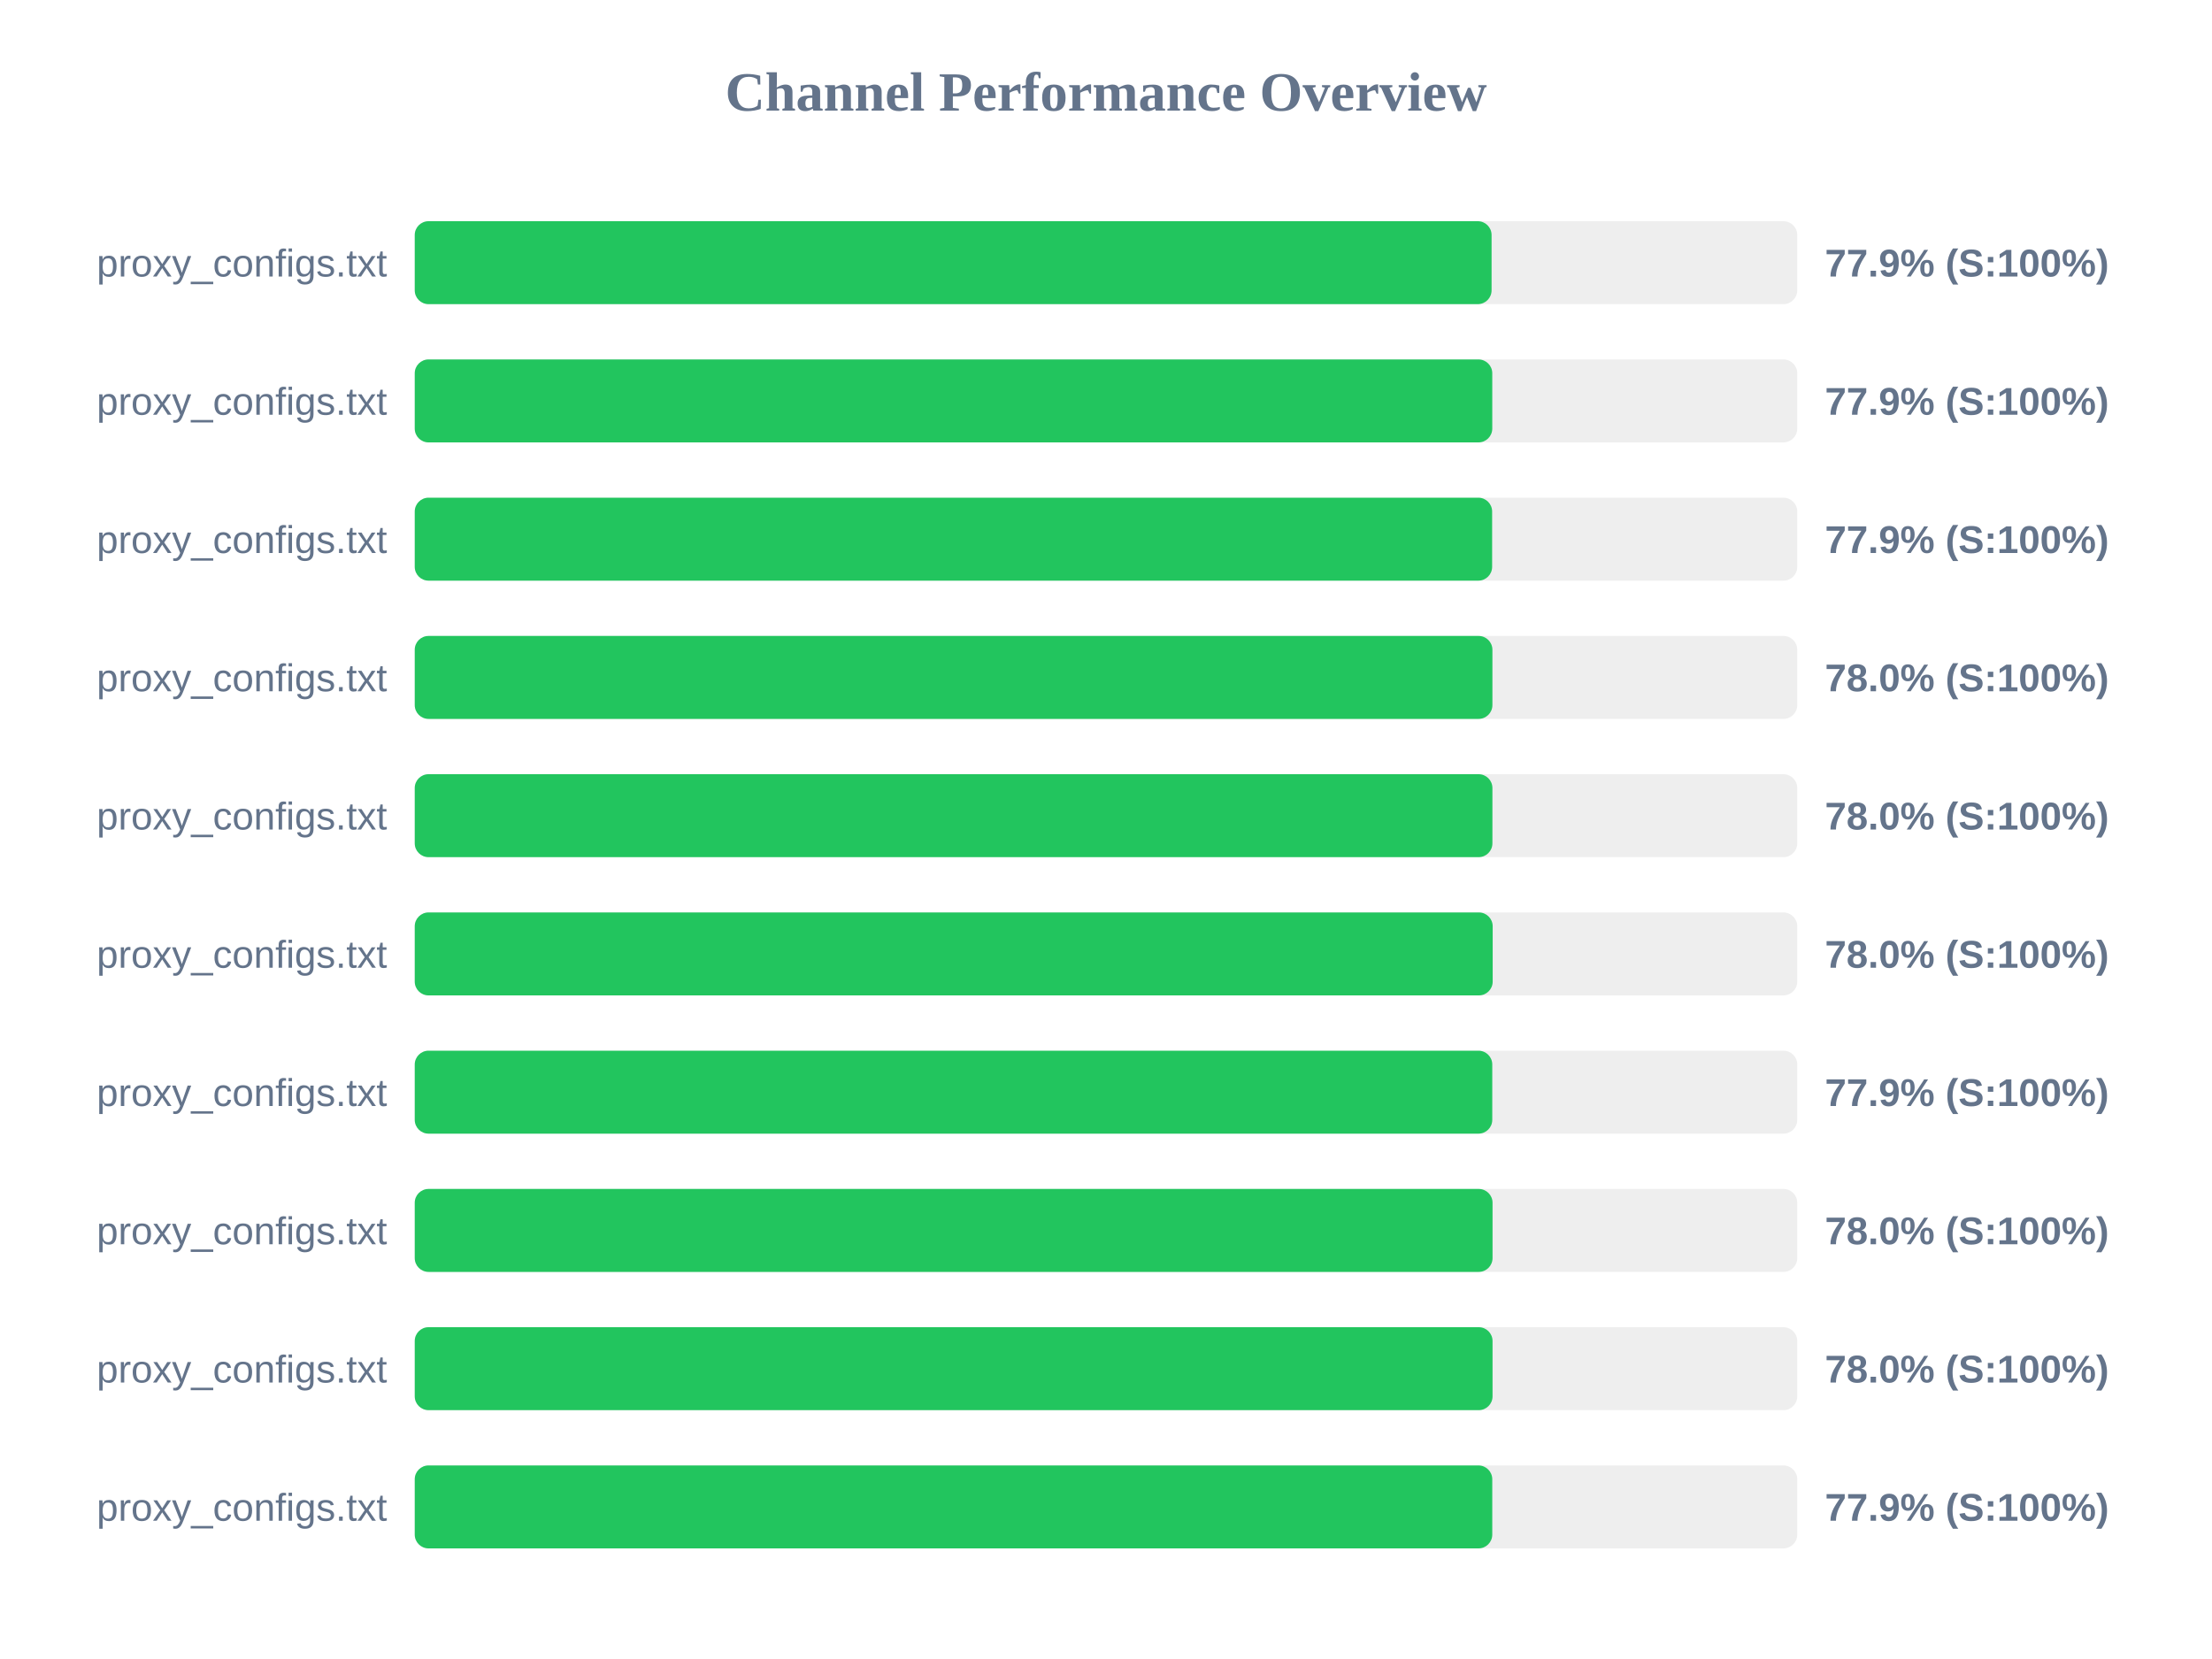
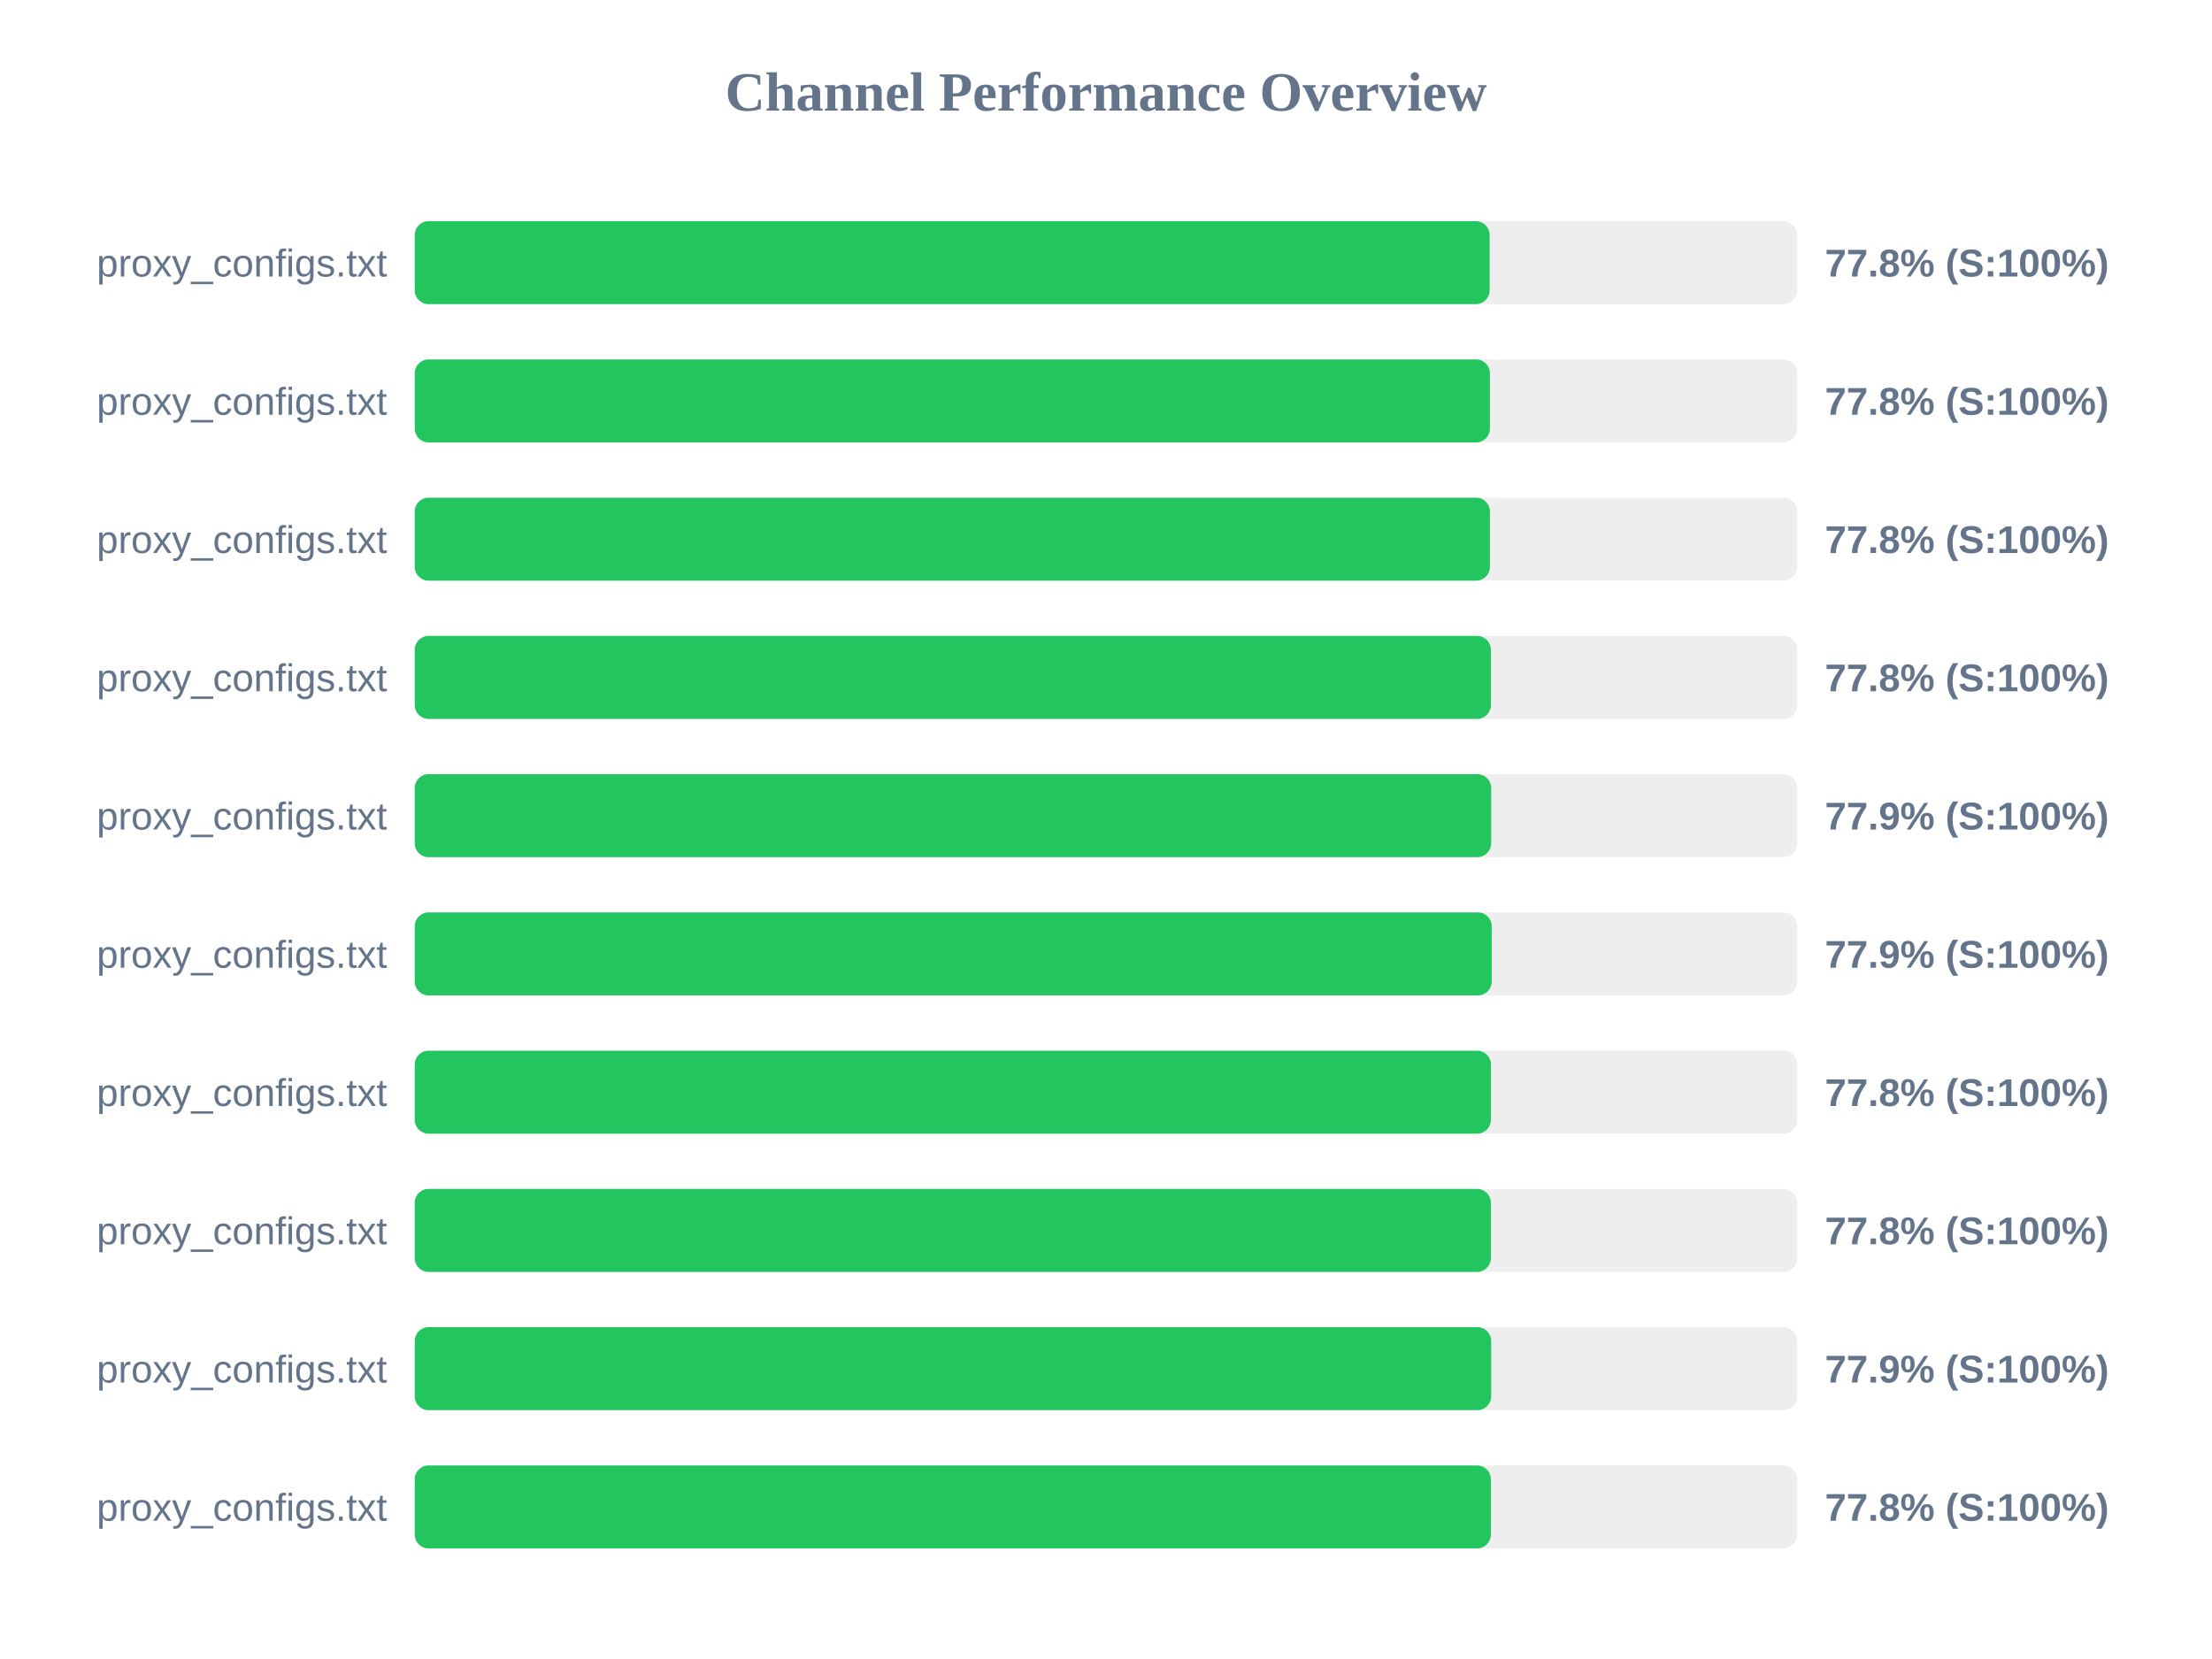
<svg xmlns="http://www.w3.org/2000/svg" width="800" height="600" version="1.1">
  <style>
        .row { font: 14px Arial; fill: #64748b; }
        .score { font: bold 14px Arial; fill: #64748b; }
    </style>
  <text x="400" y="40" text-anchor="middle" font-size="20px" font-weight="bold" fill="#64748b">Channel Performance Overview</text>
  <rect x="150" y="80" width="500" height="30" fill="#eee" rx="5" />
-   <rect x="150" y="80" width="389.45" height="30" fill="#22c55e" rx="5" />
+   <rect x="150" y="80" width="388.75" height="30" fill="#22c55e" rx="5" />
  <text x="140" y="100" text-anchor="end" class="row">proxy_configs.txt</text>
-   <text x="660" y="100" text-anchor="start" class="score">77.9% (S:100%)</text>
+   <text x="660" y="100" text-anchor="start" class="score">77.8% (S:100%)</text>
  <rect x="150" y="130" width="500" height="30" fill="#eee" rx="5" />
-   <rect x="150" y="130" width="389.7" height="30" fill="#22c55e" rx="5" />
+   <rect x="150" y="130" width="388.85" height="30" fill="#22c55e" rx="5" />
  <text x="140" y="150" text-anchor="end" class="row">proxy_configs.txt</text>
-   <text x="660" y="150" text-anchor="start" class="score">77.9% (S:100%)</text>
+   <text x="660" y="150" text-anchor="start" class="score">77.8% (S:100%)</text>
  <rect x="150" y="180" width="500" height="30" fill="#eee" rx="5" />
-   <rect x="150" y="180" width="389.65" height="30" fill="#22c55e" rx="5" />
+   <rect x="150" y="180" width="388.85" height="30" fill="#22c55e" rx="5" />
  <text x="140" y="200" text-anchor="end" class="row">proxy_configs.txt</text>
-   <text x="660" y="200" text-anchor="start" class="score">77.9% (S:100%)</text>
+   <text x="660" y="200" text-anchor="start" class="score">77.8% (S:100%)</text>
  <rect x="150" y="230" width="500" height="30" fill="#eee" rx="5" />
-   <rect x="150" y="230" width="389.75" height="30" fill="#22c55e" rx="5" />
+   <rect x="150" y="230" width="389.2" height="30" fill="#22c55e" rx="5" />
  <text x="140" y="250" text-anchor="end" class="row">proxy_configs.txt</text>
-   <text x="660" y="250" text-anchor="start" class="score">78.0% (S:100%)</text>
+   <text x="660" y="250" text-anchor="start" class="score">77.8% (S:100%)</text>
  <rect x="150" y="280" width="500" height="30" fill="#eee" rx="5" />
-   <rect x="150" y="280" width="389.75" height="30" fill="#22c55e" rx="5" />
+   <rect x="150" y="280" width="389.3" height="30" fill="#22c55e" rx="5" />
  <text x="140" y="300" text-anchor="end" class="row">proxy_configs.txt</text>
-   <text x="660" y="300" text-anchor="start" class="score">78.0% (S:100%)</text>
+   <text x="660" y="300" text-anchor="start" class="score">77.9% (S:100%)</text>
  <rect x="150" y="330" width="500" height="30" fill="#eee" rx="5" />
-   <rect x="150" y="330" width="389.85" height="30" fill="#22c55e" rx="5" />
+   <rect x="150" y="330" width="389.5" height="30" fill="#22c55e" rx="5" />
  <text x="140" y="350" text-anchor="end" class="row">proxy_configs.txt</text>
-   <text x="660" y="350" text-anchor="start" class="score">78.0% (S:100%)</text>
+   <text x="660" y="350" text-anchor="start" class="score">77.9% (S:100%)</text>
  <rect x="150" y="380" width="500" height="30" fill="#eee" rx="5" />
-   <rect x="150" y="380" width="389.7" height="30" fill="#22c55e" rx="5" />
+   <rect x="150" y="380" width="389.2" height="30" fill="#22c55e" rx="5" />
  <text x="140" y="400" text-anchor="end" class="row">proxy_configs.txt</text>
-   <text x="660" y="400" text-anchor="start" class="score">77.9% (S:100%)</text>
+   <text x="660" y="400" text-anchor="start" class="score">77.8% (S:100%)</text>
  <rect x="150" y="430" width="500" height="30" fill="#eee" rx="5" />
-   <rect x="150" y="430" width="389.8" height="30" fill="#22c55e" rx="5" />
+   <rect x="150" y="430" width="389.2" height="30" fill="#22c55e" rx="5" />
  <text x="140" y="450" text-anchor="end" class="row">proxy_configs.txt</text>
-   <text x="660" y="450" text-anchor="start" class="score">78.0% (S:100%)</text>
+   <text x="660" y="450" text-anchor="start" class="score">77.8% (S:100%)</text>
  <rect x="150" y="480" width="500" height="30" fill="#eee" rx="5" />
-   <rect x="150" y="480" width="389.8" height="30" fill="#22c55e" rx="5" />
+   <rect x="150" y="480" width="389.3" height="30" fill="#22c55e" rx="5" />
  <text x="140" y="500" text-anchor="end" class="row">proxy_configs.txt</text>
-   <text x="660" y="500" text-anchor="start" class="score">78.0% (S:100%)</text>
+   <text x="660" y="500" text-anchor="start" class="score">77.9% (S:100%)</text>
  <rect x="150" y="530" width="500" height="30" fill="#eee" rx="5" />
-   <rect x="150" y="530" width="389.7" height="30" fill="#22c55e" rx="5" />
+   <rect x="150" y="530" width="389.2" height="30" fill="#22c55e" rx="5" />
  <text x="140" y="550" text-anchor="end" class="row">proxy_configs.txt</text>
-   <text x="660" y="550" text-anchor="start" class="score">77.9% (S:100%)</text>
+   <text x="660" y="550" text-anchor="start" class="score">77.8% (S:100%)</text>
</svg>
